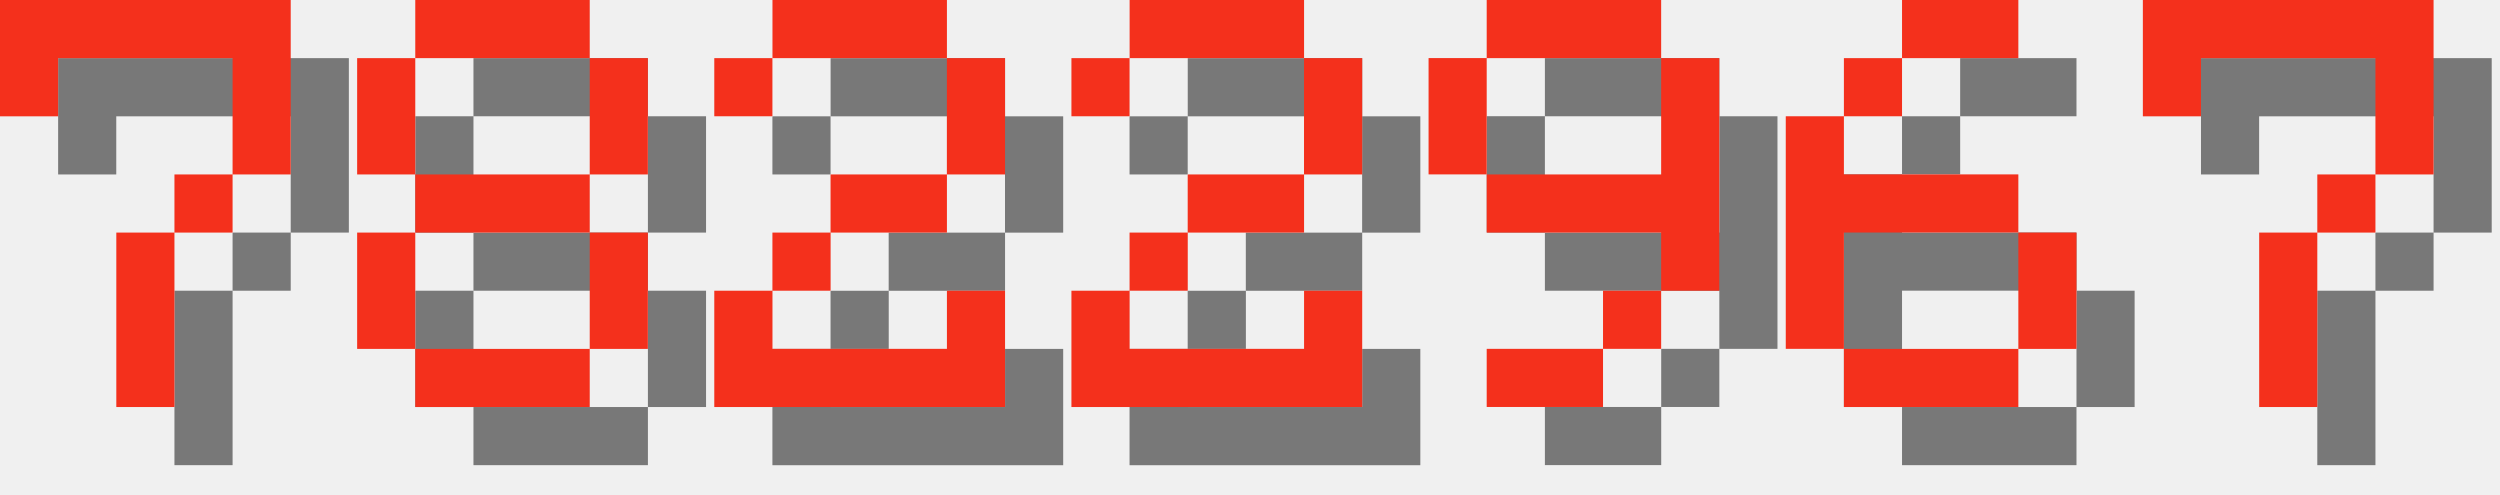
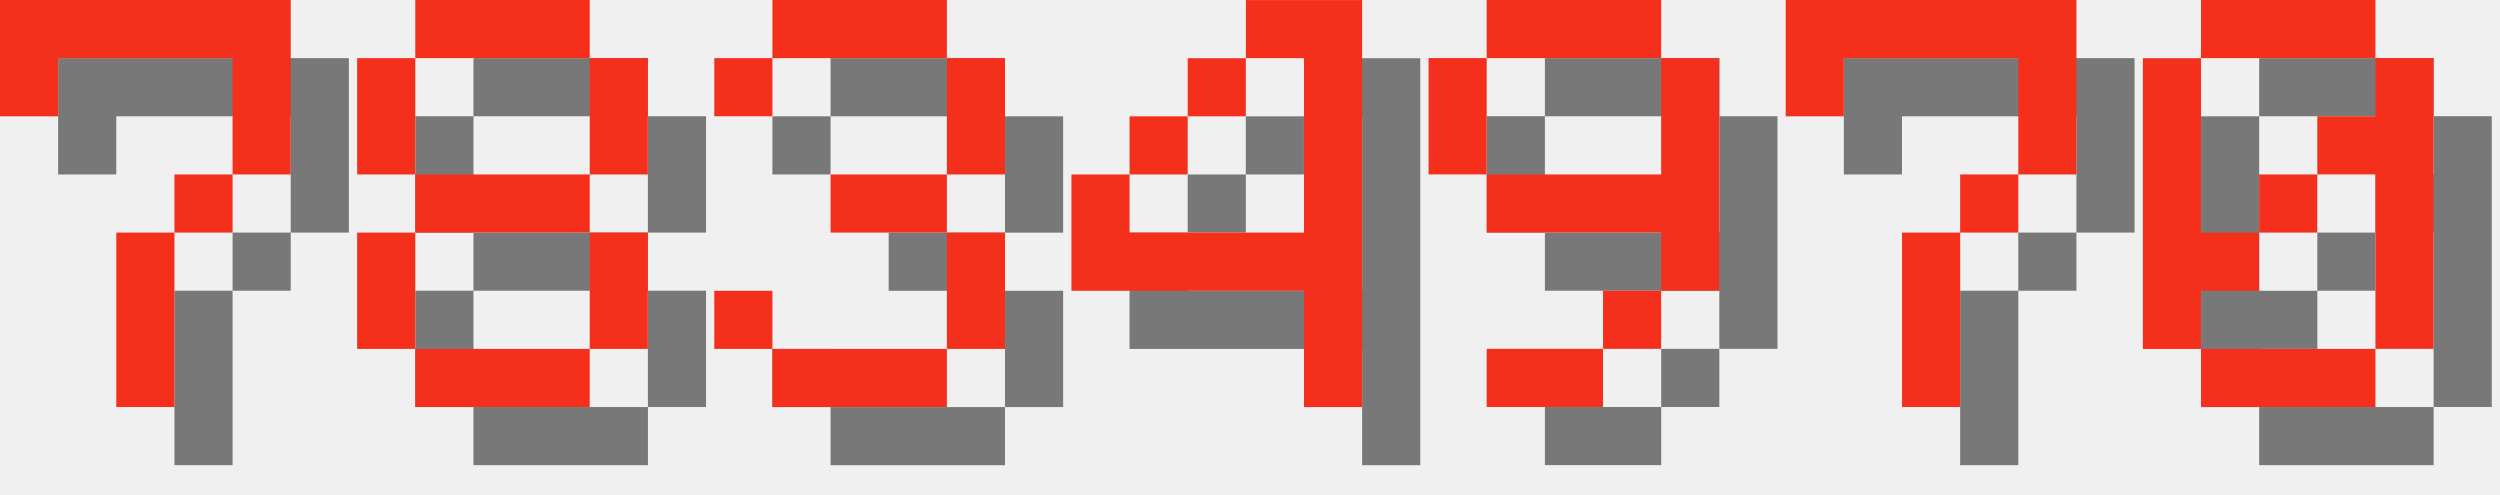
<svg xmlns="http://www.w3.org/2000/svg" version="1.1" width="182.0" height="36">
  <style>
        .text-foreground {
            fill: #F4301C;
        }
        .text-shadow {
            fill: #000000;
            fill-opacity: 0.5;
        }
    </style>
  <g class="digit" id="digit_7" transform="translate(0.0, 0), scale(4)">
    <path id="digit_7_shadow" class="text-shadow" d="m1.058 1.058 2e-6 2.117h1.058v-1.058h3.175v1.058l2e-7 1.058h-1.058v1.058h-1.058l4e-7 3.175 1.058 1e-7v-3.175h1.058v-1.058h1.058l5e-7 -1.058v-2.117z" fill-opacity=".5" style="paint-order:stroke fill markers" />
    <path id="digit_7_fg" class="text-foreground" d="m0 0 2e-6 2.117h1.058v-1.058h3.175v1.058l2e-7 1.058h-1.058v1.058h-1.058l4e-7 3.175 1.058 1e-7v-3.175h1.058v-1.058h1.058l5e-7 -1.058v-2.117z" fill="#fff" style="paint-order:stroke fill markers" />
  </g>
  <g class="digit" id="digit_8" transform="translate(26.0, 0), scale(4)">
    <path id="digit_8_shadow" class="text-shadow" d="m2.117 1.058v1.058h3.175v-1.058h-3.175zm3.175 1.058v2.117h1.058v-2.117h-1.058zm0 2.117h-3.175v1.058h3.175v-1.058zm0 1.058v2.117h1.058v-2.117h-1.058zm0 2.117h-3.175v1.058h3.175v-1.058zm-3.175 0v-2.117h-1.058v2.117h1.058zm0-3.175v-2.117h-1.058v2.117h1.058z" fill-opacity=".5" style="paint-order:stroke fill markers" />
    <path id="digit_8_fg" class="text-foreground" d="m1.058 0v1.058h3.175v-1.058h-3.175zm3.175 1.058v2.117h1.058v-2.117h-1.058zm0 2.117h-3.175v1.058h3.175v-1.058zm0 1.058v2.117h1.058v-2.117h-1.058zm0 2.117h-3.175v1.058h3.175v-1.058zm-3.175 0v-2.117h-1.058v2.117h1.058zm0-3.175v-2.117h-1.058v2.117h1.058z" fill="#fff" style="paint-order:stroke fill markers" />
  </g>
-   <g class="digit" id="digit_2" transform="translate(52.0, 0), scale(4)">
-     <path id="digit_2_shadow" class="text-shadow" d="m1.058 2.117v1.058h1.058v-1.058h3.175v2.117h-2.117v1.058h-1.058v1.058h-1.058v2.117h5.292v-2.117h-1.058v1.058h-3.175v-1.058h1.058v-1.058h2.117v-1.058h1.058v-2.117h-1.058v-1.058h-3.175v1.058h-1.058z" fill-opacity=".5" style="paint-order:stroke fill markers" />
-     <path id="digit_2_fg" class="text-foreground" d="m0 1.058v1.058h1.058v-1.058h3.175v2.117h-2.117v1.058h-1.058v1.058h-1.058v2.117h5.292v-2.117h-1.058v1.058h-3.175v-1.058h1.058v-1.058h2.117v-1.058h1.058v-2.117h-1.058v-1.058h-3.175v1.058h-1.058z" fill="#fff" style="paint-order:stroke fill markers" />
+   <g class="digit" id="digit_3" transform="translate(52.0, 0), scale(4)">
+     <path id="digit_3_shadow" class="text-shadow" d="m1.058 2.117v1.058h1.058v-1.058h3.175v2.117h-2.117v1.058h2.117v2.117h-3.175v-1.058h-1.058v1.058h1.058v1.058h3.175v-1.058h1.058v-2.117h-1.058v-1.058h1.058v-2.117h-1.058v-1.058h-3.175v1.058h-1.058z" fill-opacity=".5" style="paint-order:stroke fill markers" />
+     <path id="digit_3_fg" class="text-foreground" d="m0 1.058v1.058h1.058v-1.058h3.175v2.117h-2.117v1.058h2.117v2.117h-3.175v-1.058h-1.058v1.058h1.058v1.058h3.175v-1.058h1.058v-2.117h-1.058v-1.058h1.058v-2.117h-1.058v-1.058h-3.175v1.058h-1.058z" fill="#fff" style="paint-order:stroke fill markers" />
  </g>
-   <g class="digit" id="digit_2" transform="translate(78.0, 0), scale(4)">
-     <path id="digit_2_shadow" class="text-shadow" d="m1.058 2.117v1.058h1.058v-1.058h3.175v2.117h-2.117v1.058h-1.058v1.058h-1.058v2.117h5.292v-2.117h-1.058v1.058h-3.175v-1.058h1.058v-1.058h2.117v-1.058h1.058v-2.117h-1.058v-1.058h-3.175v1.058h-1.058z" fill-opacity=".5" style="paint-order:stroke fill markers" />
-     <path id="digit_2_fg" class="text-foreground" d="m0 1.058v1.058h1.058v-1.058h3.175v2.117h-2.117v1.058h-1.058v1.058h-1.058v2.117h5.292v-2.117h-1.058v1.058h-3.175v-1.058h1.058v-1.058h2.117v-1.058h1.058v-2.117h-1.058v-1.058h-3.175v1.058h-1.058z" fill="#fff" style="paint-order:stroke fill markers" />
+   <g class="digit" id="digit_4" transform="translate(78.0, 0), scale(4)">
+     <path id="digit_4_shadow" class="text-shadow" d="m4.233 1.058v1.058h1.058v3.175h-3.175v-1.058h-1.058v2.117h4.233v2.117h1.058v-7.408h-2.117zm-2.117 3.175h1.058v-1.058h-1.058v1.058zm1.058-1.058h1.058v-1.058h-1.058v1.058z" fill-opacity=".5" style="paint-order:stroke fill markers" />
+     <path id="digit_4_fg" class="text-foreground" d="m3.175 0v1.058h1.058v3.175h-3.175v-1.058h-1.058v2.117h4.233v2.117h1.058v-7.408h-2.117zm-2.117 3.175h1.058v-1.058h-1.058v1.058zm1.058-1.058h1.058v-1.058h-1.058v1.058z" fill="#fff" style="paint-order:stroke fill markers" />
  </g>
  <g class="digit" id="digit_9" transform="translate(104.0, 0), scale(4)">
    <path id="digit_9_shadow" class="text-shadow" d="m2.117 1.058v1.058h3.175v-1.058h-3.175zm3.175 1.058v2.117h-3.175v1.058h3.175v1.058h1.058v-4.233h-1.058zm0 4.233h-1.058v1.058h1.058v-1.058zm-1.058 1.058h-2.117v1.058h2.117v-1.058zm-2.117-3.175v-2.117h-1.058v2.117h1.058z" fill-opacity=".5" style="paint-order:stroke fill markers" />
    <path id="digit_9_fg" class="text-foreground" d="m1.058 0v1.058h3.175v-1.058h-3.175zm3.175 1.058v2.117h-3.175v1.058h3.175v1.058h1.058v-4.233h-1.058zm0 4.233h-1.058v1.058h1.058v-1.058zm-1.058 1.058h-2.117v1.058h2.117v-1.058zm-2.117-3.175v-2.117h-1.058v2.117h1.058z" fill="#fff" style="paint-order:stroke fill markers" />
  </g>
-   <g class="digit" id="digit_6" transform="translate(130.0, 0), scale(4)">
-     <path id="digit_6_shadow" class="text-shadow" d="m3.175 1.058v1.058h2.117v-1.058h-2.117zm0 1.058h-1.058v1.058h1.058v-1.058zm-1.058 1.058h-1.058v4.233h1.058v-2.117h3.175v-1.058h-3.175v-1.058zm3.175 2.117v2.117h1.058v-2.117h-1.058zm0 2.117h-3.175v1.058h3.175v-1.058z" fill-opacity=".5" style="paint-order:stroke fill markers" />
-     <path id="digit_6_fg" class="text-foreground" d="m2.117 0v1.058h2.117v-1.058h-2.117zm0 1.058h-1.058v1.058h1.058v-1.058zm-1.058 1.058h-1.058v4.233h1.058v-2.117h3.175v-1.058h-3.175v-1.058zm3.175 2.117v2.117h1.058v-2.117h-1.058zm0 2.117h-3.175v1.058h3.175v-1.058z" fill="#fff" style="paint-order:stroke fill markers" />
-   </g>
-   <g class="digit" id="digit_7" transform="translate(156.0, 0), scale(4)">
+   <g class="digit" id="digit_7" transform="translate(130.0, 0), scale(4)">
    <path id="digit_7_shadow" class="text-shadow" d="m1.058 1.058 2e-6 2.117h1.058v-1.058h3.175v1.058l2e-7 1.058h-1.058v1.058h-1.058l4e-7 3.175 1.058 1e-7v-3.175h1.058v-1.058h1.058l5e-7 -1.058v-2.117z" fill-opacity=".5" style="paint-order:stroke fill markers" />
    <path id="digit_7_fg" class="text-foreground" d="m0 0 2e-6 2.117h1.058v-1.058h3.175v1.058l2e-7 1.058h-1.058v1.058h-1.058l4e-7 3.175 1.058 1e-7v-3.175h1.058v-1.058h1.058l5e-7 -1.058v-2.117z" fill="#fff" style="paint-order:stroke fill markers" />
  </g>
+   <g class="digit" id="digit_0" transform="translate(156.0, 0), scale(4)">
+     <path id="digit_0_shadow" class="text-shadow" d="m2.117 1.058v1.058h3.175v-1.058h-3.175zm3.175 1.058v1.058h-1.058v1.058h1.058v3.175h1.058v-5.292h-1.058zm0 5.292h-3.175v1.058h3.175v-1.058zm-3.175 0v-1.058h1.058v-1.058h-1.058v-3.175h-1.058v5.292h1.058zm1.058-2.117h1.058v-1.058h-1.058v1.058z" fill-opacity=".5" style="paint-order:stroke fill markers" />
+     <path id="digit_0_fg" class="text-foreground" d="m1.058 0v1.058h3.175v-1.058h-3.175zm3.175 1.058v1.058h-1.058v1.058h1.058v3.175h1.058v-5.292h-1.058zm0 5.292h-3.175v1.058h3.175v-1.058zm-3.175 0v-1.058h1.058v-1.058h-1.058v-3.175h-1.058v5.292h1.058zm1.058-2.117h1.058v-1.058h-1.058v1.058z" fill="#fff" style="paint-order:stroke fill markers" />
+   </g>
</svg>
